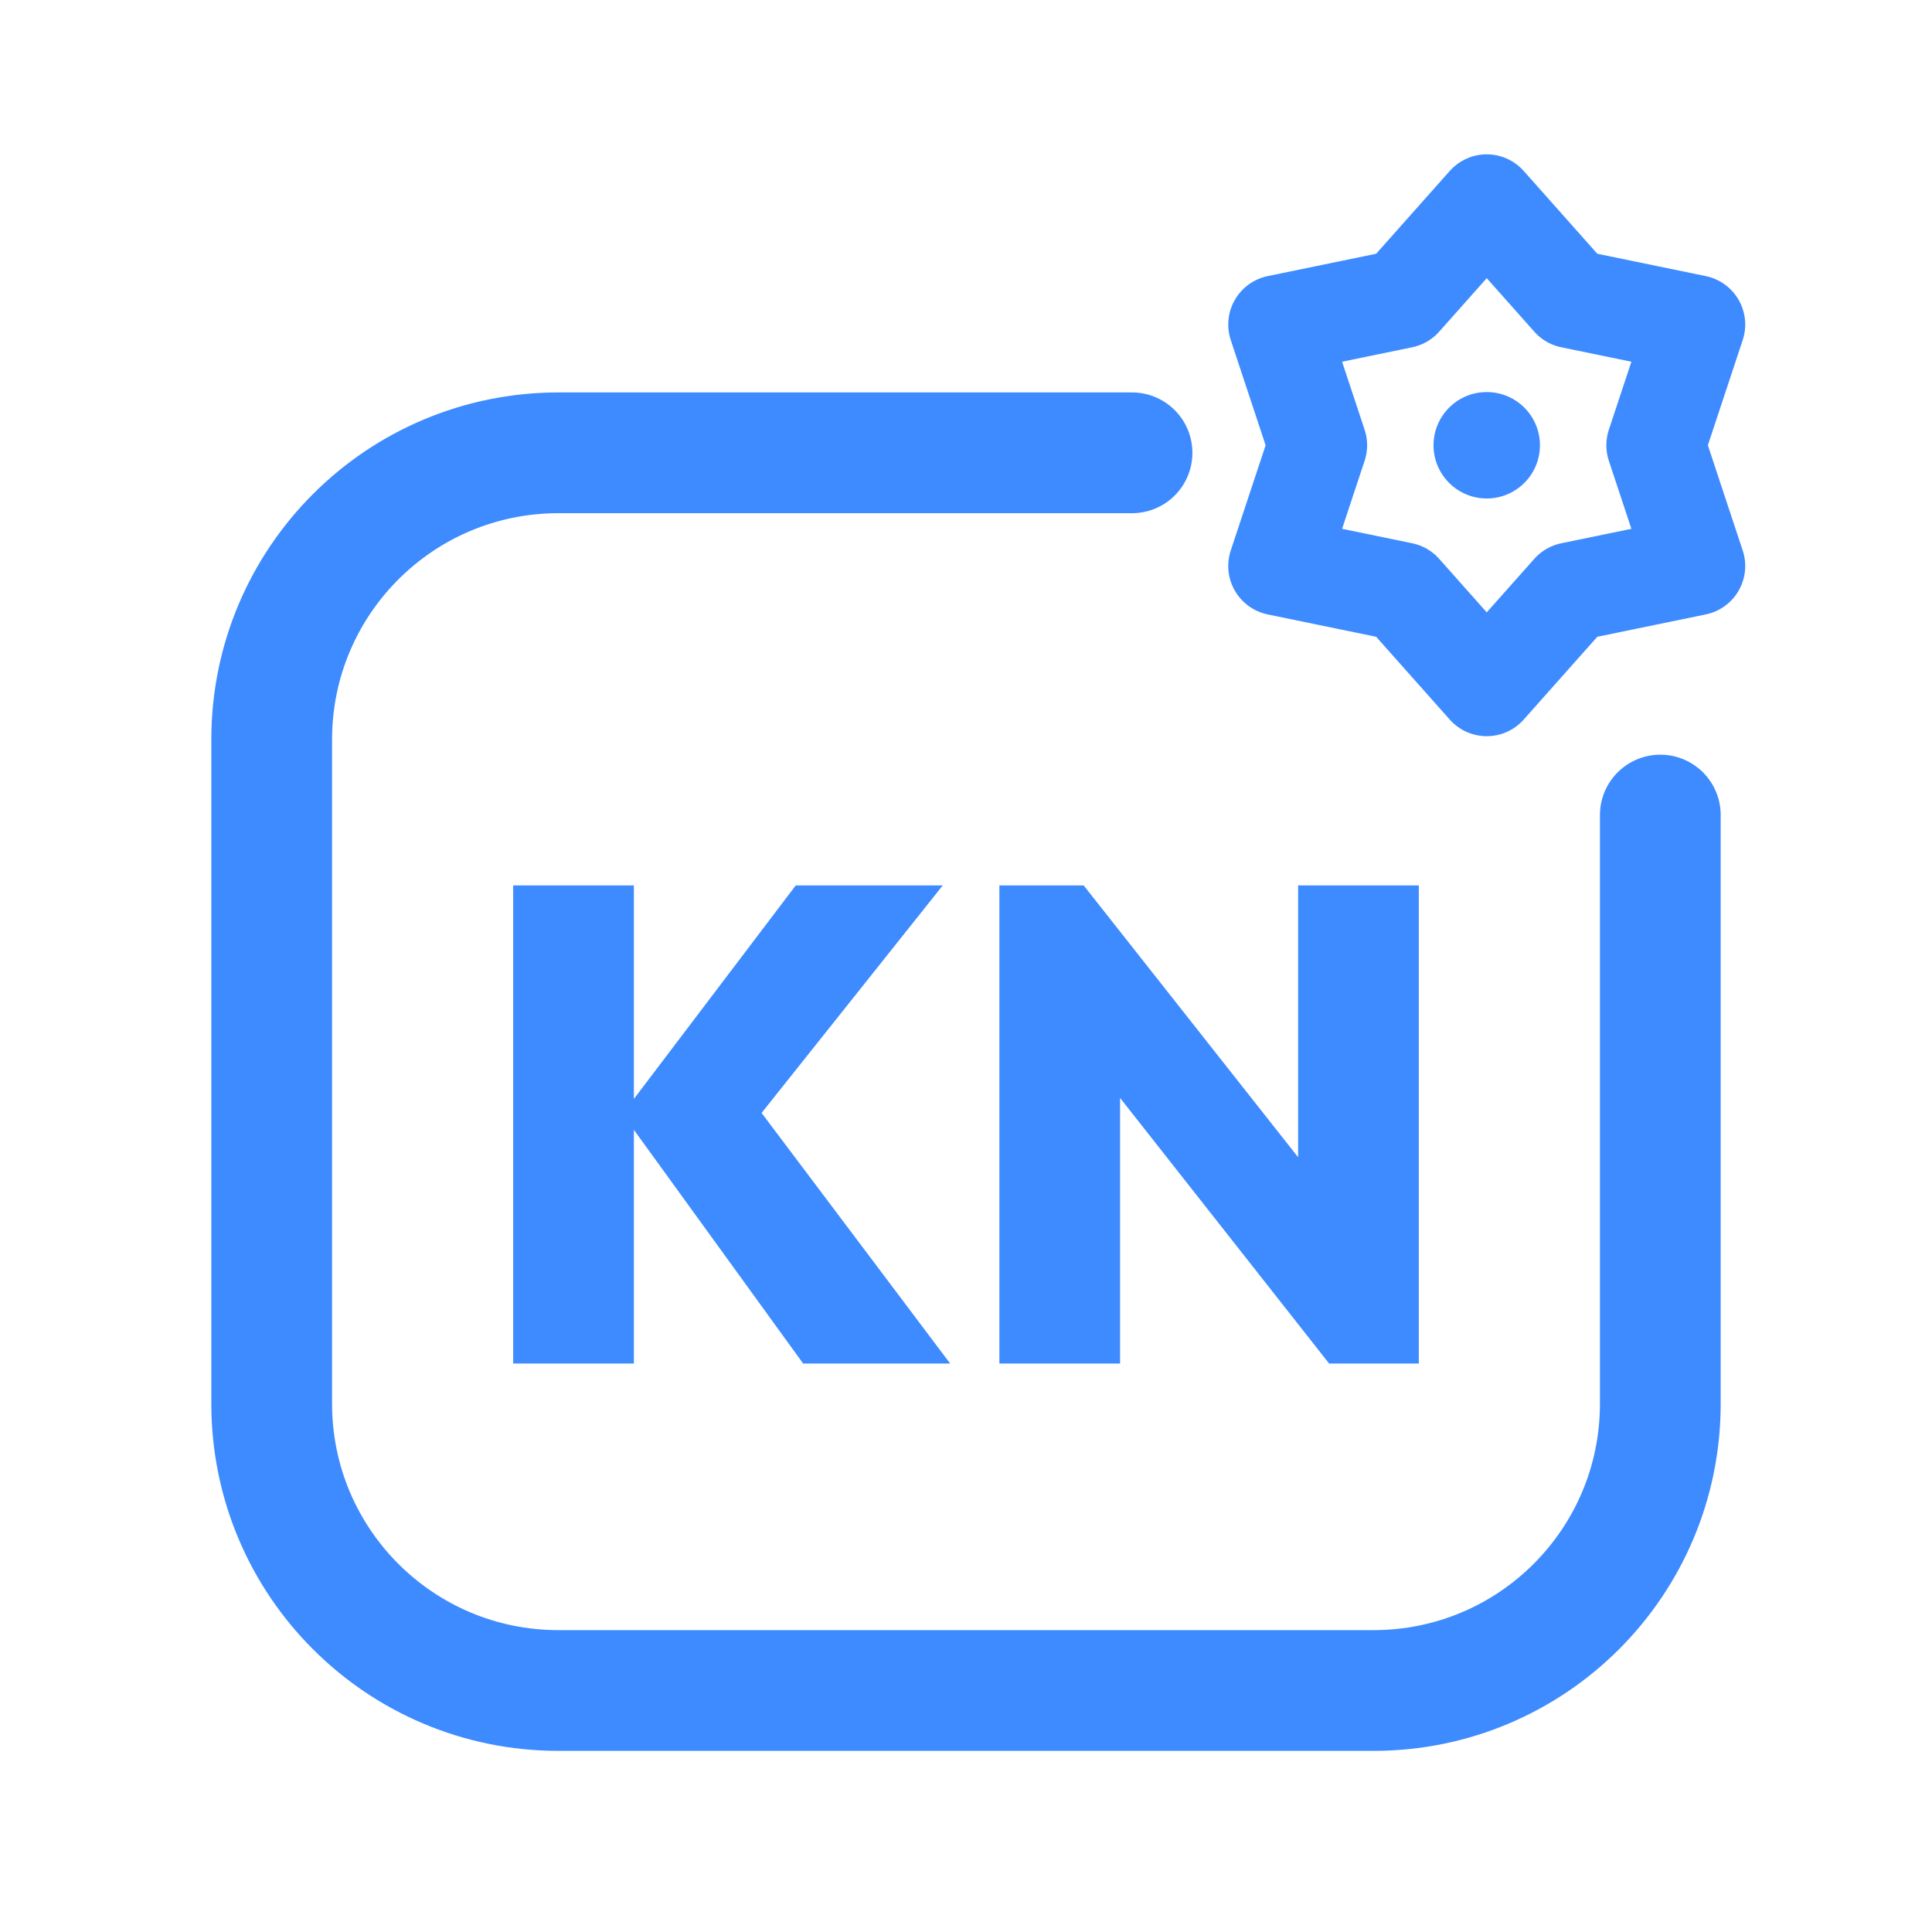
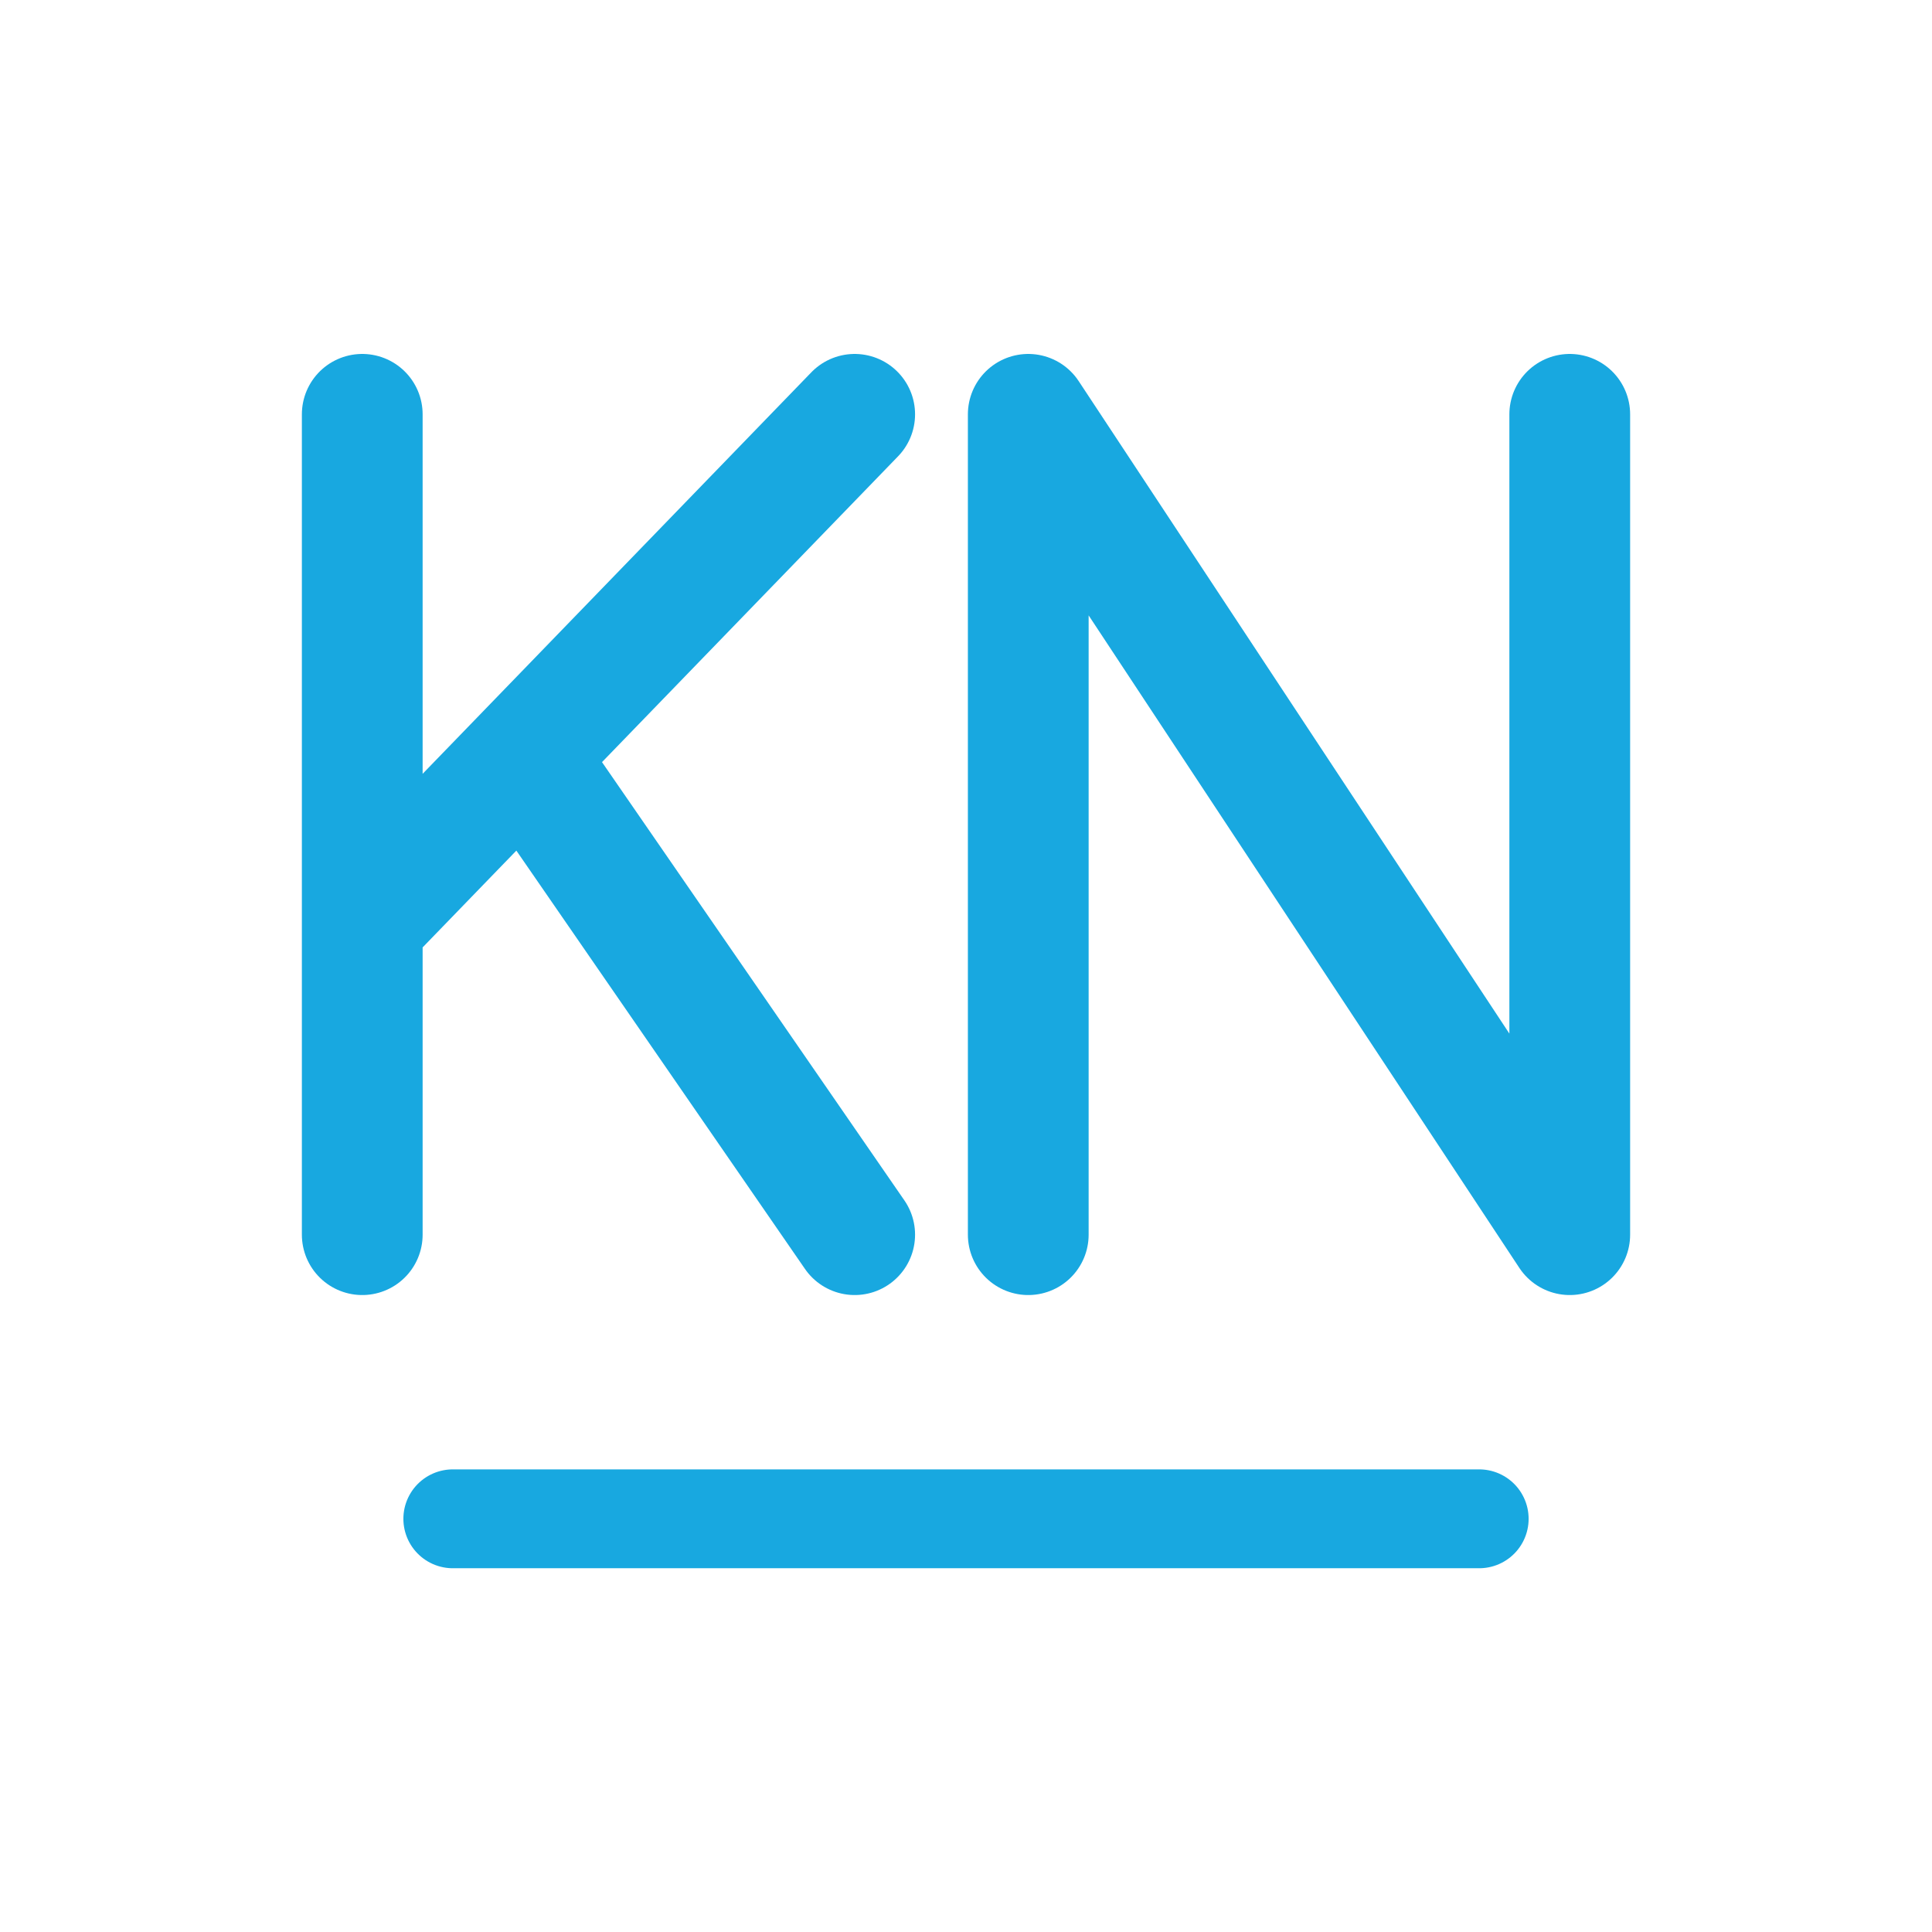
<svg xmlns="http://www.w3.org/2000/svg" viewBox="0 0 512 512" width="512" height="512">
-   <path d="M 300 120 L 148 120 C 106 120 72 154 72 196 L 72 372 C 72 414 106 448 148 448 L 364 448 C 406 448 440 414 440 372 L 440 216" fill="none" stroke="#3D8BFF" stroke-width="32.0" stroke-linecap="round" stroke-linejoin="round" />
-   <polygon points="394.0,54.0 416.4,79.2 449.4,86.0 438.8,118.0 449.4,150.0 416.4,156.8 394.0,182.0 371.6,156.8 338.6,150.0 349.2,118.0 338.6,86.0 371.6,79.2" fill="none" stroke="#3D8BFF" stroke-width="26.2" stroke-linecap="round" stroke-linejoin="round" />
-   <circle cx="394" cy="118" r="14.1" fill="#3D8BFF" stroke="none" />
-   <path d="M212.843 361.351 164.95 295.23 210.877 234.649H249.835L197.474 300.413V289.154L251.8 361.351ZM136.0 361.351V234.649H167.988V361.351Z" fill="#3D8BFF" stroke="none" />
-   <path d="M264.846 361.351V234.649H287.184L296.834 260.561V361.351ZM352.232 361.351 278.249 267.352 287.184 234.649 361.346 328.648ZM352.232 361.351 344.012 334.724V234.649H376.0V361.351Z" fill="#3D8BFF" stroke="none" />
+   <g transform="translate(256 256) scale(1) translate(-256 -285.5)">
+     <path d="M 96.0 139.3 L 96.0 356.7 M 226.5 139.3 L 96.0 274.1 M 139.5 230.6 L 226.5 356.7 M 272.5 356.7 L 272.5 139.3 L 416.0 356.7 L 416.0 139.3" fill="none" stroke="#18A8E0" stroke-width="32.0" stroke-linecap="round" stroke-linejoin="round" />
+     <path d="M 120 432 L 392 432" fill="none" stroke="#18A8E0" stroke-width="26.2" stroke-linecap="round" stroke-linejoin="round" />
+   </g>
</svg>
